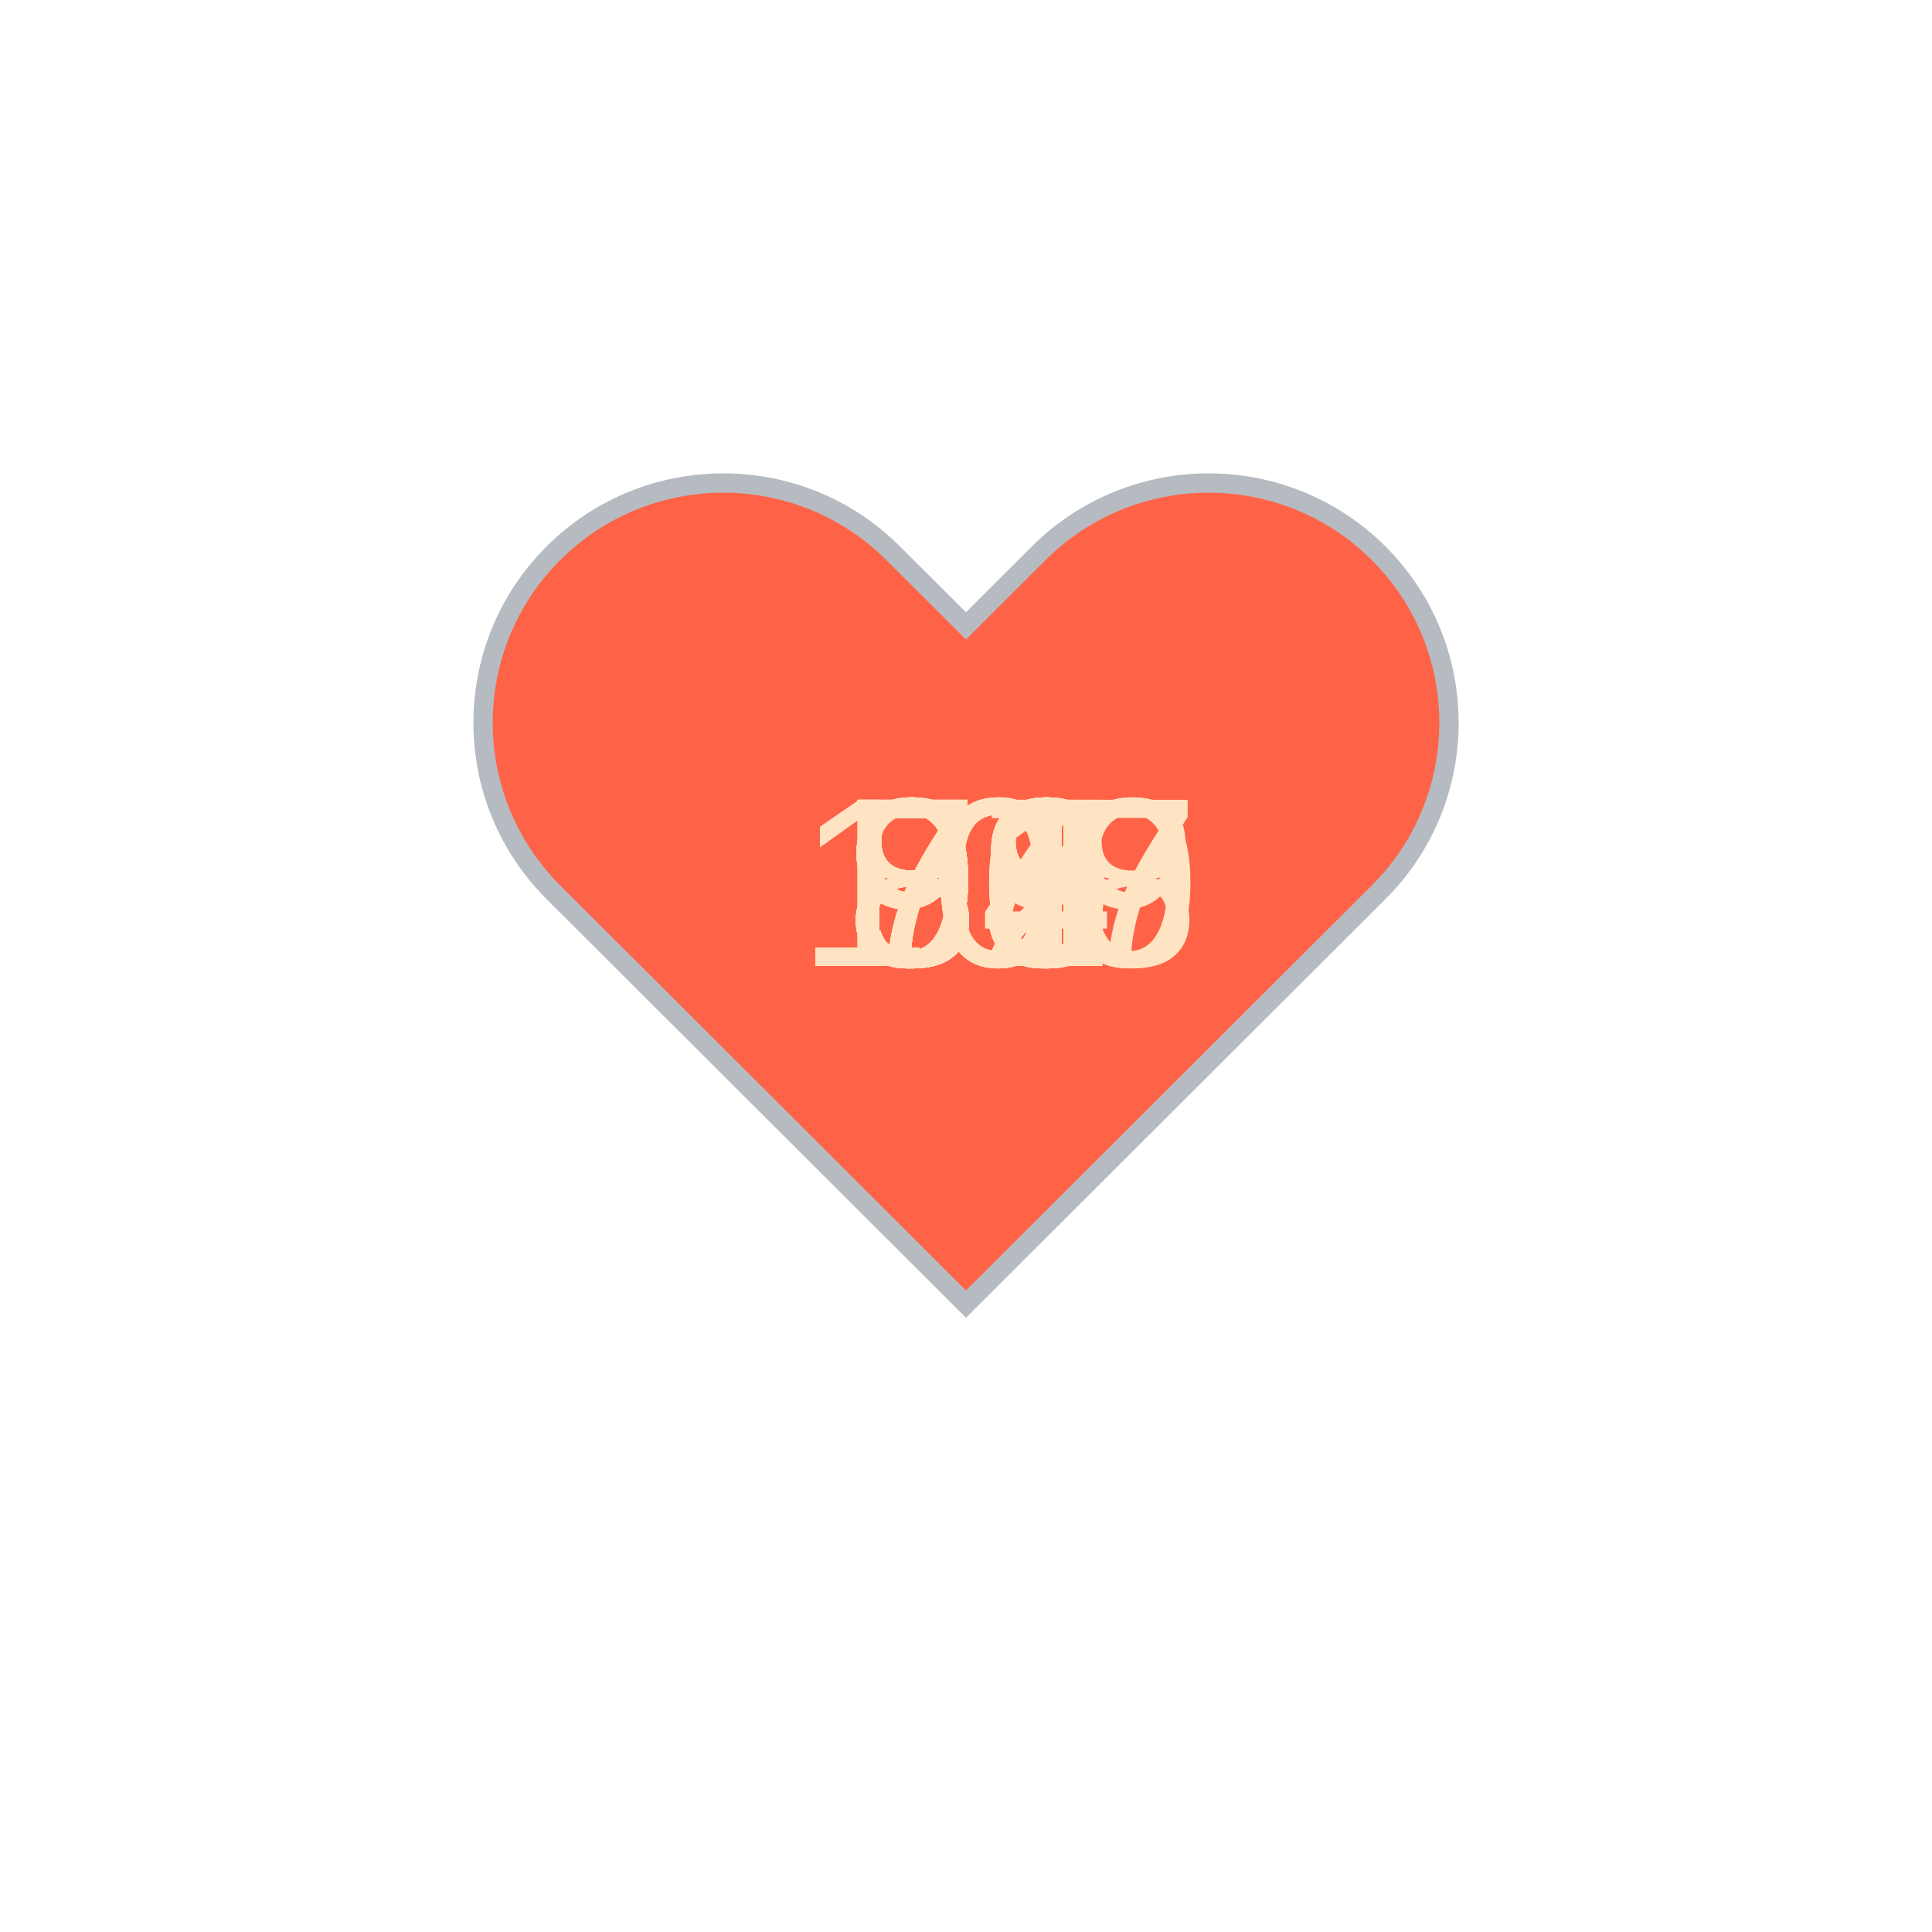
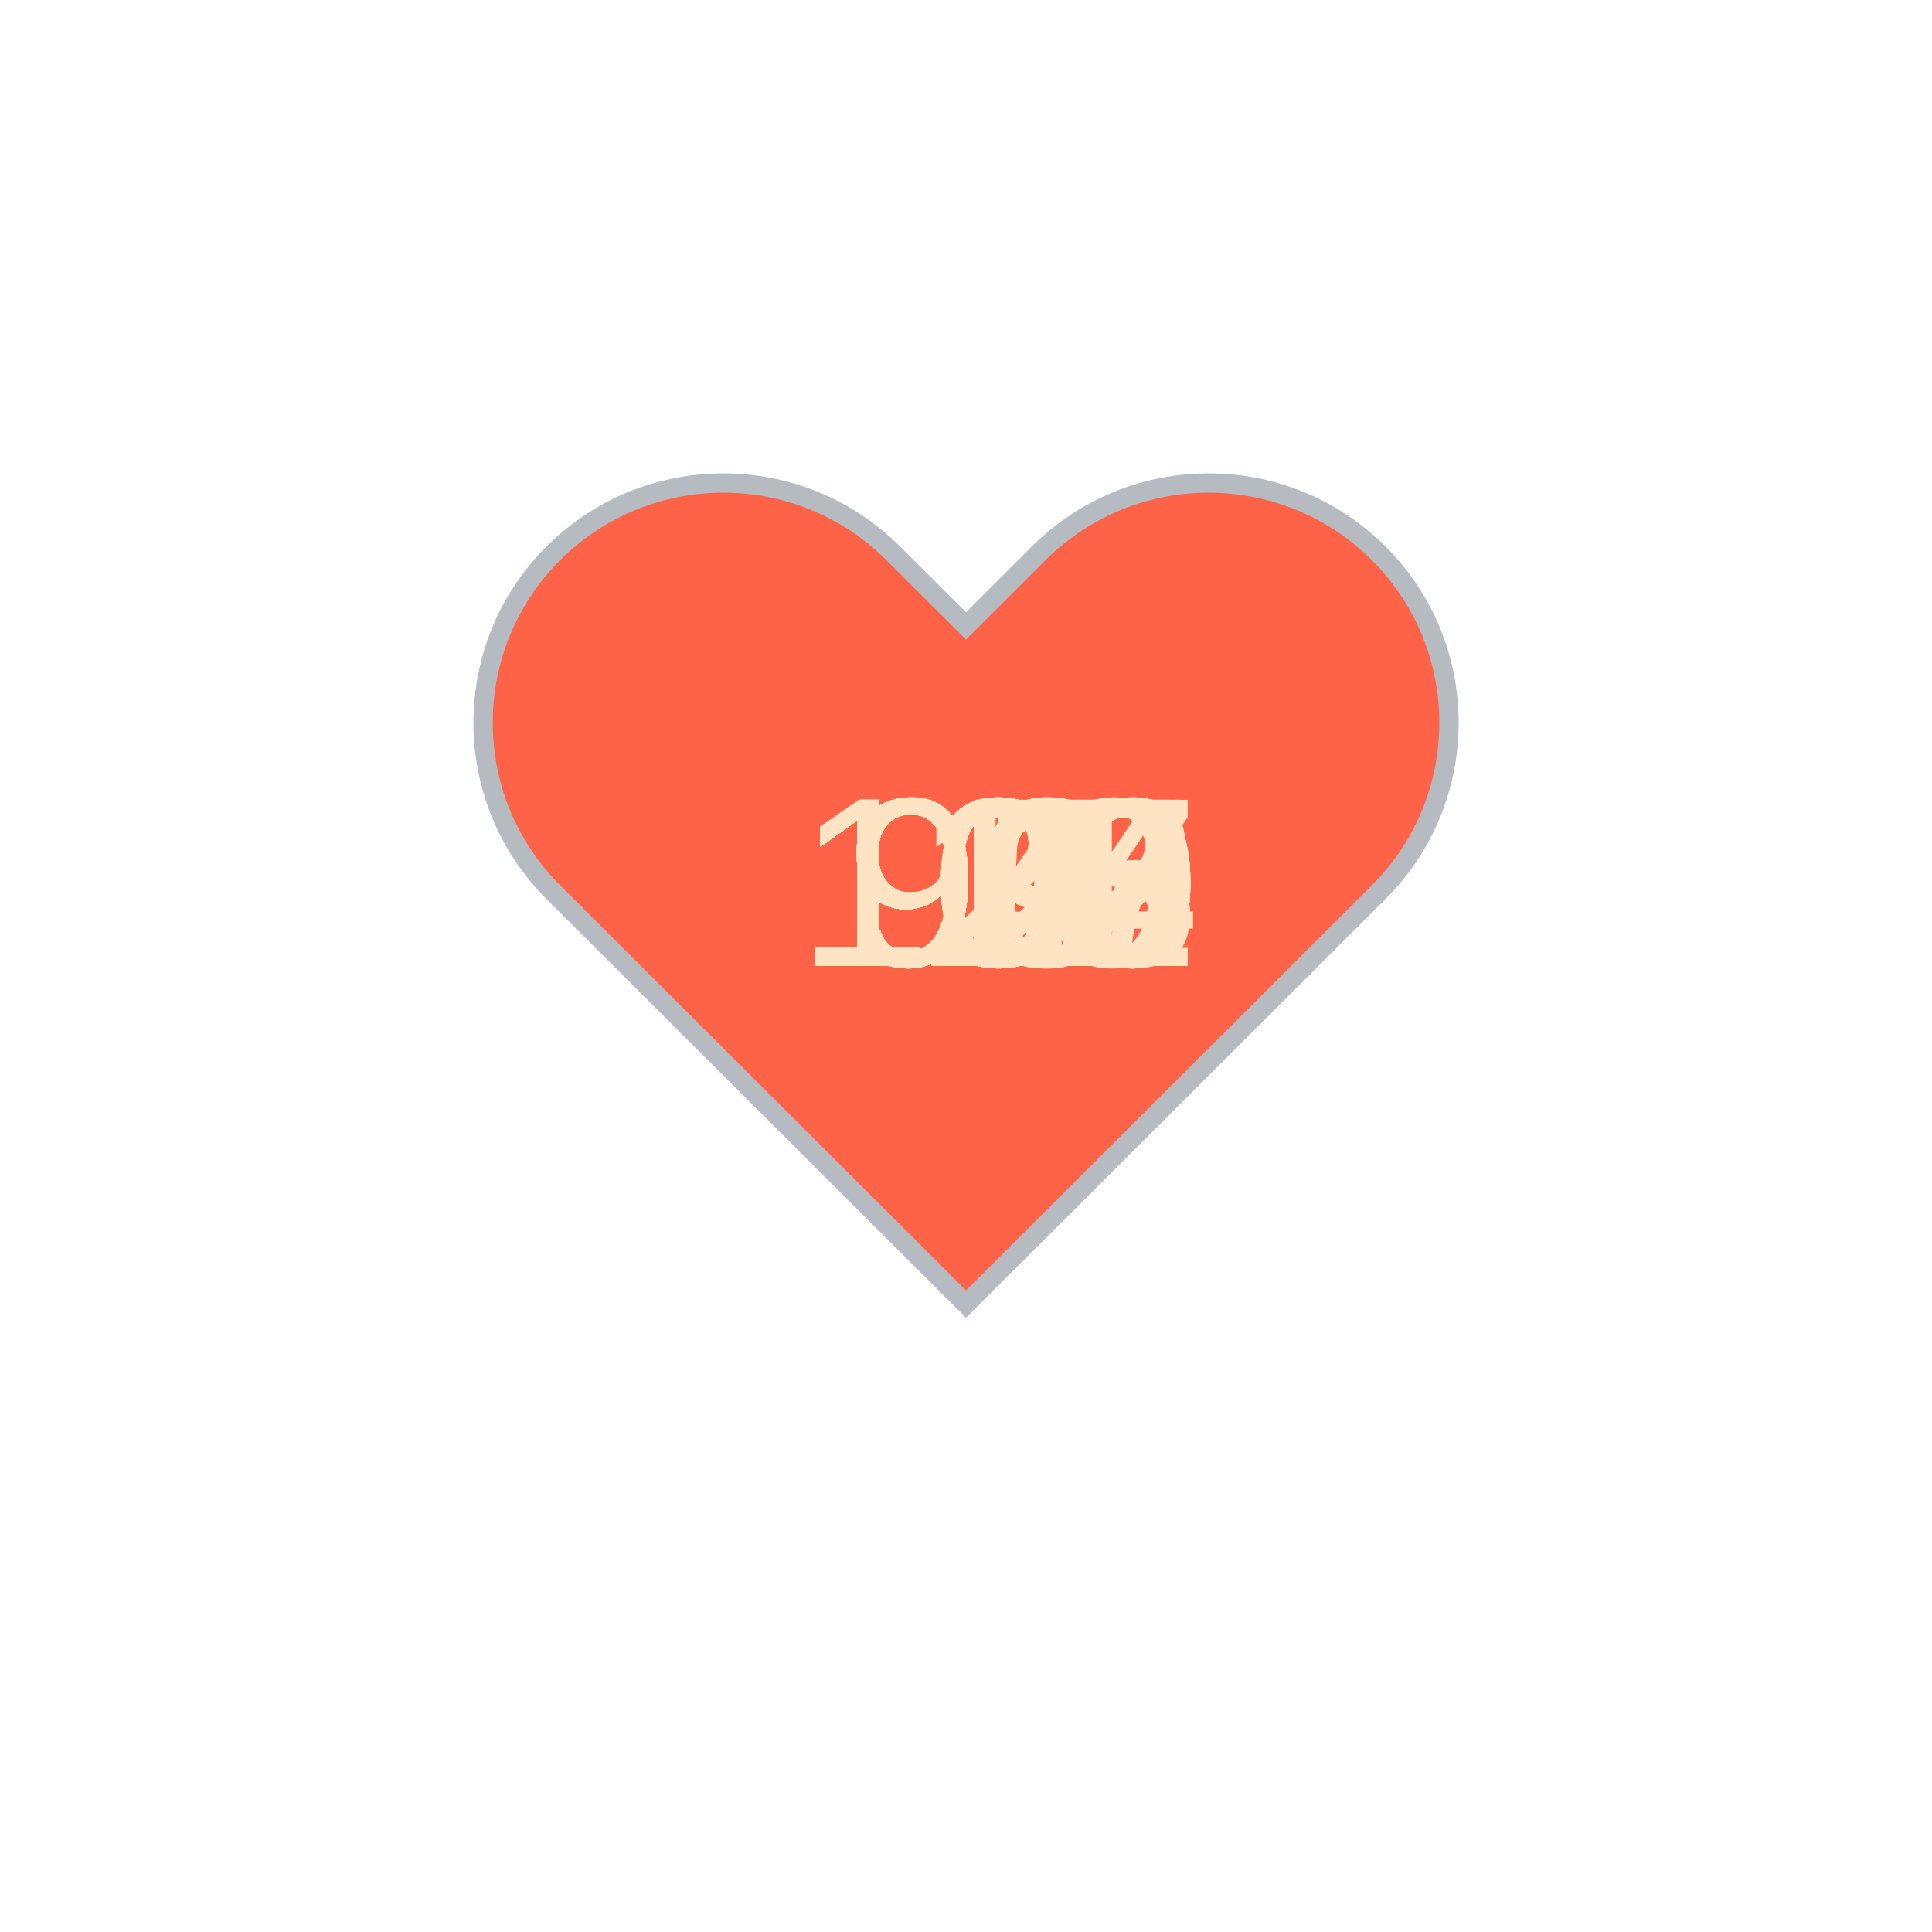
<svg xmlns="http://www.w3.org/2000/svg" baseProfile="full" height="150" version="1.1" viewBox="0,0,200,200" width="150">
  <defs />
  <g transform="translate(100 100)">
    <path d="M92.71,7.27L92.71,7.27c-9.71-9.69-25.46-9.69-35.18,0L50,14.79l-7.54-7.52C32.75-2.42,17-2.42,7.29,7.27v0 c-9.71,9.69-9.71,25.41,0,35.1L50,85l42.71-42.63C102.43,32.68,102.43,16.96,92.71,7.27z" fill="tomato" stroke="#B6BBC1" stroke-width="2" transform="translate(-50 -50)" />
    <animateTransform additive="sum" attributeName="transform" dur="1.2s" repeatCount="indefinite" type="scale" values="1; 1.5; 1.25; 1.5; 1.5; 1;" />
-     <text fill="bisque" style="font-size:25px; font-family:Arial" transform="translate(-12.5 0)">84<animate attributeName="visibility" dur="36.0s" keyTimes="0;0.03;0.07;0.1;0.13;0.17;0.2;0.23;0.27;0.3;0.33;0.37;0.4;0.43;0.47;0.5;0.53;0.57;0.6;0.63;0.67;0.7;0.73;0.77;0.8;0.83;0.87;0.9;0.93;0.97;1.0" repeatCount="indefinite" values="visible;hidden;hidden;hidden;hidden;hidden;hidden;hidden;hidden;hidden;hidden;hidden;hidden;hidden;hidden;hidden;hidden;hidden;hidden;hidden;hidden;hidden;hidden;hidden;hidden;hidden;hidden;hidden;hidden;hidden;hidden" />
+     <text fill="bisque" style="font-size:25px; font-family:Arial" transform="translate(-12.5 0)">99<animate attributeName="visibility" dur="36.0s" keyTimes="0;0.03;0.07;0.1;0.13;0.17;0.2;0.23;0.27;0.3;0.33;0.37;0.4;0.43;0.47;0.5;0.53;0.57;0.6;0.63;0.67;0.7;0.73;0.77;0.8;0.83;0.87;0.9;0.93;0.97;1.0" repeatCount="indefinite" values="visible;hidden;hidden;hidden;hidden;hidden;hidden;hidden;hidden;hidden;hidden;hidden;hidden;hidden;hidden;hidden;hidden;hidden;hidden;hidden;hidden;hidden;hidden;hidden;hidden;hidden;hidden;hidden;hidden;hidden;hidden" />
    </text>
-     <text fill="bisque" style="font-size:25px; font-family:Arial" transform="translate(-12.5 0)">81<animate attributeName="visibility" dur="36.0s" keyTimes="0;0.03;0.07;0.1;0.13;0.17;0.2;0.23;0.27;0.3;0.33;0.37;0.4;0.43;0.47;0.5;0.53;0.57;0.6;0.63;0.67;0.7;0.73;0.77;0.8;0.83;0.87;0.9;0.93;0.97;1.0" repeatCount="indefinite" values="hidden;visible;hidden;hidden;hidden;hidden;hidden;hidden;hidden;hidden;hidden;hidden;hidden;hidden;hidden;hidden;hidden;hidden;hidden;hidden;hidden;hidden;hidden;hidden;hidden;hidden;hidden;hidden;hidden;hidden;hidden" />
+     <text fill="bisque" style="font-size:25px; font-family:Arial" transform="translate(-17.5 0)">100<animate attributeName="visibility" dur="36.0s" keyTimes="0;0.03;0.07;0.1;0.13;0.17;0.2;0.23;0.27;0.3;0.33;0.37;0.4;0.43;0.47;0.5;0.53;0.57;0.6;0.63;0.67;0.7;0.73;0.77;0.8;0.83;0.87;0.9;0.93;0.97;1.0" repeatCount="indefinite" values="hidden;visible;hidden;hidden;hidden;hidden;hidden;hidden;hidden;hidden;hidden;hidden;hidden;hidden;hidden;hidden;hidden;hidden;hidden;hidden;hidden;hidden;hidden;hidden;hidden;hidden;hidden;hidden;hidden;hidden;hidden" />
    </text>
-     <text fill="bisque" style="font-size:25px; font-family:Arial" transform="translate(-12.5 0)">80<animate attributeName="visibility" dur="36.0s" keyTimes="0;0.03;0.07;0.1;0.13;0.17;0.2;0.23;0.27;0.3;0.33;0.37;0.4;0.43;0.47;0.5;0.53;0.57;0.6;0.63;0.67;0.7;0.73;0.77;0.8;0.83;0.87;0.9;0.93;0.97;1.0" repeatCount="indefinite" values="hidden;hidden;visible;hidden;hidden;hidden;hidden;hidden;hidden;hidden;hidden;hidden;hidden;hidden;hidden;hidden;hidden;hidden;hidden;hidden;hidden;hidden;hidden;hidden;hidden;hidden;hidden;hidden;hidden;hidden;hidden" />
+     <text fill="bisque" style="font-size:25px; font-family:Arial" transform="translate(-17.5 0)">100<animate attributeName="visibility" dur="36.0s" keyTimes="0;0.03;0.07;0.1;0.13;0.17;0.2;0.23;0.27;0.3;0.33;0.37;0.4;0.43;0.47;0.5;0.53;0.57;0.6;0.63;0.67;0.7;0.73;0.77;0.8;0.83;0.87;0.9;0.93;0.97;1.0" repeatCount="indefinite" values="hidden;hidden;visible;hidden;hidden;hidden;hidden;hidden;hidden;hidden;hidden;hidden;hidden;hidden;hidden;hidden;hidden;hidden;hidden;hidden;hidden;hidden;hidden;hidden;hidden;hidden;hidden;hidden;hidden;hidden;hidden" />
    </text>
-     <text fill="bisque" style="font-size:25px; font-family:Arial" transform="translate(-12.5 0)">80<animate attributeName="visibility" dur="36.0s" keyTimes="0;0.03;0.07;0.1;0.13;0.17;0.2;0.23;0.27;0.3;0.33;0.37;0.4;0.43;0.47;0.5;0.53;0.57;0.6;0.63;0.67;0.7;0.73;0.77;0.8;0.83;0.87;0.9;0.93;0.97;1.0" repeatCount="indefinite" values="hidden;hidden;hidden;visible;hidden;hidden;hidden;hidden;hidden;hidden;hidden;hidden;hidden;hidden;hidden;hidden;hidden;hidden;hidden;hidden;hidden;hidden;hidden;hidden;hidden;hidden;hidden;hidden;hidden;hidden;hidden" />
+     <text fill="bisque" style="font-size:25px; font-family:Arial" transform="translate(-12.5 0)">97<animate attributeName="visibility" dur="36.0s" keyTimes="0;0.03;0.07;0.1;0.13;0.17;0.2;0.23;0.27;0.3;0.33;0.37;0.4;0.43;0.47;0.5;0.53;0.57;0.6;0.63;0.67;0.7;0.73;0.77;0.8;0.83;0.87;0.9;0.93;0.97;1.0" repeatCount="indefinite" values="hidden;hidden;hidden;visible;hidden;hidden;hidden;hidden;hidden;hidden;hidden;hidden;hidden;hidden;hidden;hidden;hidden;hidden;hidden;hidden;hidden;hidden;hidden;hidden;hidden;hidden;hidden;hidden;hidden;hidden;hidden" />
    </text>
-     <text fill="bisque" style="font-size:25px; font-family:Arial" transform="translate(-12.5 0)">79<animate attributeName="visibility" dur="36.0s" keyTimes="0;0.03;0.07;0.1;0.13;0.17;0.2;0.23;0.27;0.3;0.33;0.37;0.4;0.43;0.47;0.5;0.53;0.57;0.6;0.63;0.67;0.7;0.73;0.77;0.8;0.83;0.87;0.9;0.93;0.97;1.0" repeatCount="indefinite" values="hidden;hidden;hidden;hidden;visible;hidden;hidden;hidden;hidden;hidden;hidden;hidden;hidden;hidden;hidden;hidden;hidden;hidden;hidden;hidden;hidden;hidden;hidden;hidden;hidden;hidden;hidden;hidden;hidden;hidden;hidden" />
+     <text fill="bisque" style="font-size:25px; font-family:Arial" transform="translate(-17.5 0)">100<animate attributeName="visibility" dur="36.0s" keyTimes="0;0.03;0.07;0.1;0.13;0.17;0.2;0.23;0.27;0.3;0.33;0.37;0.4;0.43;0.47;0.5;0.53;0.57;0.6;0.63;0.67;0.7;0.73;0.77;0.8;0.83;0.87;0.9;0.93;0.97;1.0" repeatCount="indefinite" values="hidden;hidden;hidden;hidden;visible;hidden;hidden;hidden;hidden;hidden;hidden;hidden;hidden;hidden;hidden;hidden;hidden;hidden;hidden;hidden;hidden;hidden;hidden;hidden;hidden;hidden;hidden;hidden;hidden;hidden;hidden" />
    </text>
-     <text fill="bisque" style="font-size:25px; font-family:Arial" transform="translate(-12.5 0)">79<animate attributeName="visibility" dur="36.0s" keyTimes="0;0.03;0.07;0.1;0.13;0.17;0.2;0.23;0.27;0.3;0.33;0.37;0.4;0.43;0.47;0.5;0.53;0.57;0.6;0.63;0.67;0.7;0.73;0.77;0.8;0.83;0.87;0.9;0.93;0.97;1.0" repeatCount="indefinite" values="hidden;hidden;hidden;hidden;hidden;visible;hidden;hidden;hidden;hidden;hidden;hidden;hidden;hidden;hidden;hidden;hidden;hidden;hidden;hidden;hidden;hidden;hidden;hidden;hidden;hidden;hidden;hidden;hidden;hidden;hidden" />
+     <text fill="bisque" style="font-size:25px; font-family:Arial" transform="translate(-17.5 0)">102<animate attributeName="visibility" dur="36.0s" keyTimes="0;0.03;0.07;0.1;0.13;0.17;0.2;0.23;0.27;0.3;0.33;0.37;0.4;0.43;0.47;0.5;0.53;0.57;0.6;0.63;0.67;0.7;0.73;0.77;0.8;0.83;0.87;0.9;0.93;0.97;1.0" repeatCount="indefinite" values="hidden;hidden;hidden;hidden;hidden;visible;hidden;hidden;hidden;hidden;hidden;hidden;hidden;hidden;hidden;hidden;hidden;hidden;hidden;hidden;hidden;hidden;hidden;hidden;hidden;hidden;hidden;hidden;hidden;hidden;hidden" />
    </text>
-     <text fill="bisque" style="font-size:25px; font-family:Arial" transform="translate(-12.5 0)">73<animate attributeName="visibility" dur="36.0s" keyTimes="0;0.03;0.07;0.1;0.13;0.17;0.2;0.23;0.27;0.3;0.33;0.37;0.4;0.43;0.47;0.5;0.53;0.57;0.6;0.63;0.67;0.7;0.73;0.77;0.8;0.83;0.87;0.9;0.93;0.97;1.0" repeatCount="indefinite" values="hidden;hidden;hidden;hidden;hidden;hidden;visible;hidden;hidden;hidden;hidden;hidden;hidden;hidden;hidden;hidden;hidden;hidden;hidden;hidden;hidden;hidden;hidden;hidden;hidden;hidden;hidden;hidden;hidden;hidden;hidden" />
+     <text fill="bisque" style="font-size:25px; font-family:Arial" transform="translate(-12.5 0)">96<animate attributeName="visibility" dur="36.0s" keyTimes="0;0.03;0.07;0.1;0.13;0.17;0.2;0.23;0.27;0.3;0.33;0.37;0.4;0.43;0.47;0.5;0.53;0.57;0.6;0.63;0.67;0.7;0.73;0.77;0.8;0.83;0.87;0.9;0.93;0.97;1.0" repeatCount="indefinite" values="hidden;hidden;hidden;hidden;hidden;hidden;visible;hidden;hidden;hidden;hidden;hidden;hidden;hidden;hidden;hidden;hidden;hidden;hidden;hidden;hidden;hidden;hidden;hidden;hidden;hidden;hidden;hidden;hidden;hidden;hidden" />
    </text>
-     <text fill="bisque" style="font-size:25px; font-family:Arial" transform="translate(-12.5 0)">72<animate attributeName="visibility" dur="36.0s" keyTimes="0;0.03;0.07;0.1;0.13;0.17;0.2;0.23;0.27;0.3;0.33;0.37;0.4;0.43;0.47;0.5;0.53;0.57;0.6;0.63;0.67;0.7;0.73;0.77;0.8;0.83;0.87;0.9;0.93;0.97;1.0" repeatCount="indefinite" values="hidden;hidden;hidden;hidden;hidden;hidden;hidden;visible;hidden;hidden;hidden;hidden;hidden;hidden;hidden;hidden;hidden;hidden;hidden;hidden;hidden;hidden;hidden;hidden;hidden;hidden;hidden;hidden;hidden;hidden;hidden" />
+     <text fill="bisque" style="font-size:25px; font-family:Arial" transform="translate(-12.5 0)">94<animate attributeName="visibility" dur="36.0s" keyTimes="0;0.03;0.07;0.1;0.13;0.17;0.2;0.23;0.27;0.3;0.33;0.37;0.4;0.43;0.47;0.5;0.53;0.57;0.6;0.63;0.67;0.7;0.73;0.77;0.8;0.83;0.87;0.9;0.93;0.97;1.0" repeatCount="indefinite" values="hidden;hidden;hidden;hidden;hidden;hidden;hidden;visible;hidden;hidden;hidden;hidden;hidden;hidden;hidden;hidden;hidden;hidden;hidden;hidden;hidden;hidden;hidden;hidden;hidden;hidden;hidden;hidden;hidden;hidden;hidden" />
    </text>
-     <text fill="bisque" style="font-size:25px; font-family:Arial" transform="translate(-12.5 0)">79<animate attributeName="visibility" dur="36.0s" keyTimes="0;0.03;0.07;0.1;0.13;0.17;0.2;0.23;0.27;0.3;0.33;0.37;0.4;0.43;0.47;0.5;0.53;0.57;0.6;0.63;0.67;0.7;0.73;0.77;0.8;0.83;0.87;0.9;0.93;0.97;1.0" repeatCount="indefinite" values="hidden;hidden;hidden;hidden;hidden;hidden;hidden;hidden;visible;hidden;hidden;hidden;hidden;hidden;hidden;hidden;hidden;hidden;hidden;hidden;hidden;hidden;hidden;hidden;hidden;hidden;hidden;hidden;hidden;hidden;hidden" />
+     <text fill="bisque" style="font-size:25px; font-family:Arial" transform="translate(-12.5 0)">90<animate attributeName="visibility" dur="36.0s" keyTimes="0;0.03;0.07;0.1;0.13;0.17;0.2;0.23;0.27;0.3;0.33;0.37;0.4;0.43;0.47;0.5;0.53;0.57;0.6;0.63;0.67;0.7;0.73;0.77;0.8;0.83;0.87;0.9;0.93;0.97;1.0" repeatCount="indefinite" values="hidden;hidden;hidden;hidden;hidden;hidden;hidden;hidden;visible;hidden;hidden;hidden;hidden;hidden;hidden;hidden;hidden;hidden;hidden;hidden;hidden;hidden;hidden;hidden;hidden;hidden;hidden;hidden;hidden;hidden;hidden" />
    </text>
-     <text fill="bisque" style="font-size:25px; font-family:Arial" transform="translate(-12.5 0)">73<animate attributeName="visibility" dur="36.0s" keyTimes="0;0.03;0.07;0.1;0.13;0.17;0.2;0.23;0.27;0.3;0.33;0.37;0.4;0.43;0.47;0.5;0.53;0.57;0.6;0.63;0.67;0.7;0.73;0.77;0.8;0.83;0.87;0.9;0.93;0.97;1.0" repeatCount="indefinite" values="hidden;hidden;hidden;hidden;hidden;hidden;hidden;hidden;hidden;visible;hidden;hidden;hidden;hidden;hidden;hidden;hidden;hidden;hidden;hidden;hidden;hidden;hidden;hidden;hidden;hidden;hidden;hidden;hidden;hidden;hidden" />
+     <text fill="bisque" style="font-size:25px; font-family:Arial" transform="translate(-12.5 0)">92<animate attributeName="visibility" dur="36.0s" keyTimes="0;0.03;0.07;0.1;0.13;0.17;0.2;0.23;0.27;0.3;0.33;0.37;0.4;0.43;0.47;0.5;0.53;0.57;0.6;0.63;0.67;0.7;0.73;0.77;0.8;0.83;0.87;0.9;0.93;0.97;1.0" repeatCount="indefinite" values="hidden;hidden;hidden;hidden;hidden;hidden;hidden;hidden;hidden;visible;hidden;hidden;hidden;hidden;hidden;hidden;hidden;hidden;hidden;hidden;hidden;hidden;hidden;hidden;hidden;hidden;hidden;hidden;hidden;hidden;hidden" />
    </text>
-     <text fill="bisque" style="font-size:25px; font-family:Arial" transform="translate(-12.5 0)">74<animate attributeName="visibility" dur="36.0s" keyTimes="0;0.03;0.07;0.1;0.13;0.17;0.2;0.23;0.27;0.3;0.33;0.37;0.4;0.43;0.47;0.5;0.53;0.57;0.6;0.63;0.67;0.7;0.73;0.77;0.8;0.83;0.87;0.9;0.93;0.97;1.0" repeatCount="indefinite" values="hidden;hidden;hidden;hidden;hidden;hidden;hidden;hidden;hidden;hidden;visible;hidden;hidden;hidden;hidden;hidden;hidden;hidden;hidden;hidden;hidden;hidden;hidden;hidden;hidden;hidden;hidden;hidden;hidden;hidden;hidden" />
+     <text fill="bisque" style="font-size:25px; font-family:Arial" transform="translate(-12.5 0)">90<animate attributeName="visibility" dur="36.0s" keyTimes="0;0.03;0.07;0.1;0.13;0.17;0.2;0.23;0.27;0.3;0.33;0.37;0.4;0.43;0.47;0.5;0.53;0.57;0.6;0.63;0.67;0.7;0.73;0.77;0.8;0.83;0.87;0.9;0.93;0.97;1.0" repeatCount="indefinite" values="hidden;hidden;hidden;hidden;hidden;hidden;hidden;hidden;hidden;hidden;visible;hidden;hidden;hidden;hidden;hidden;hidden;hidden;hidden;hidden;hidden;hidden;hidden;hidden;hidden;hidden;hidden;hidden;hidden;hidden;hidden" />
    </text>
-     <text fill="bisque" style="font-size:25px; font-family:Arial" transform="translate(-17.5 0)">107<animate attributeName="visibility" dur="36.0s" keyTimes="0;0.03;0.07;0.1;0.13;0.17;0.2;0.23;0.27;0.3;0.33;0.37;0.4;0.43;0.47;0.5;0.53;0.57;0.6;0.63;0.67;0.7;0.73;0.77;0.8;0.83;0.87;0.9;0.93;0.97;1.0" repeatCount="indefinite" values="hidden;hidden;hidden;hidden;hidden;hidden;hidden;hidden;hidden;hidden;hidden;visible;hidden;hidden;hidden;hidden;hidden;hidden;hidden;hidden;hidden;hidden;hidden;hidden;hidden;hidden;hidden;hidden;hidden;hidden;hidden" />
+     <text fill="bisque" style="font-size:25px; font-family:Arial" transform="translate(-12.5 0)">92<animate attributeName="visibility" dur="36.0s" keyTimes="0;0.03;0.07;0.1;0.13;0.17;0.2;0.23;0.27;0.3;0.33;0.37;0.4;0.43;0.47;0.5;0.53;0.57;0.6;0.63;0.67;0.7;0.73;0.77;0.8;0.83;0.87;0.9;0.93;0.97;1.0" repeatCount="indefinite" values="hidden;hidden;hidden;hidden;hidden;hidden;hidden;hidden;hidden;hidden;hidden;visible;hidden;hidden;hidden;hidden;hidden;hidden;hidden;hidden;hidden;hidden;hidden;hidden;hidden;hidden;hidden;hidden;hidden;hidden;hidden" />
    </text>
-     <text fill="bisque" style="font-size:25px; font-family:Arial" transform="translate(-12.5 0)">91<animate attributeName="visibility" dur="36.0s" keyTimes="0;0.03;0.07;0.1;0.13;0.17;0.2;0.23;0.27;0.3;0.33;0.37;0.4;0.43;0.47;0.5;0.53;0.57;0.6;0.63;0.67;0.7;0.73;0.77;0.8;0.83;0.87;0.9;0.93;0.97;1.0" repeatCount="indefinite" values="hidden;hidden;hidden;hidden;hidden;hidden;hidden;hidden;hidden;hidden;hidden;hidden;visible;hidden;hidden;hidden;hidden;hidden;hidden;hidden;hidden;hidden;hidden;hidden;hidden;hidden;hidden;hidden;hidden;hidden;hidden" />
+     <text fill="bisque" style="font-size:25px; font-family:Arial" transform="translate(-12.5 0)">96<animate attributeName="visibility" dur="36.0s" keyTimes="0;0.03;0.07;0.1;0.13;0.17;0.2;0.23;0.27;0.3;0.33;0.37;0.4;0.43;0.47;0.5;0.53;0.57;0.6;0.63;0.67;0.7;0.73;0.77;0.8;0.83;0.87;0.9;0.93;0.97;1.0" repeatCount="indefinite" values="hidden;hidden;hidden;hidden;hidden;hidden;hidden;hidden;hidden;hidden;hidden;hidden;visible;hidden;hidden;hidden;hidden;hidden;hidden;hidden;hidden;hidden;hidden;hidden;hidden;hidden;hidden;hidden;hidden;hidden;hidden" />
    </text>
-     <text fill="bisque" style="font-size:25px; font-family:Arial" transform="translate(-17.5 0)">109<animate attributeName="visibility" dur="36.0s" keyTimes="0;0.03;0.07;0.1;0.13;0.17;0.2;0.23;0.27;0.3;0.33;0.37;0.4;0.43;0.47;0.5;0.53;0.57;0.6;0.63;0.67;0.7;0.73;0.77;0.8;0.83;0.87;0.9;0.93;0.97;1.0" repeatCount="indefinite" values="hidden;hidden;hidden;hidden;hidden;hidden;hidden;hidden;hidden;hidden;hidden;hidden;hidden;visible;hidden;hidden;hidden;hidden;hidden;hidden;hidden;hidden;hidden;hidden;hidden;hidden;hidden;hidden;hidden;hidden;hidden" />
+     <text fill="bisque" style="font-size:25px; font-family:Arial" transform="translate(-12.5 0)">99<animate attributeName="visibility" dur="36.0s" keyTimes="0;0.03;0.07;0.1;0.13;0.17;0.2;0.23;0.27;0.3;0.33;0.37;0.4;0.43;0.47;0.5;0.53;0.57;0.6;0.63;0.67;0.7;0.73;0.77;0.8;0.83;0.87;0.9;0.93;0.97;1.0" repeatCount="indefinite" values="hidden;hidden;hidden;hidden;hidden;hidden;hidden;hidden;hidden;hidden;hidden;hidden;hidden;visible;hidden;hidden;hidden;hidden;hidden;hidden;hidden;hidden;hidden;hidden;hidden;hidden;hidden;hidden;hidden;hidden;hidden" />
    </text>
-     <text fill="bisque" style="font-size:25px; font-family:Arial" transform="translate(-12.5 0)">87<animate attributeName="visibility" dur="36.0s" keyTimes="0;0.03;0.07;0.1;0.13;0.17;0.2;0.23;0.27;0.3;0.33;0.37;0.4;0.43;0.47;0.5;0.53;0.57;0.6;0.63;0.67;0.7;0.73;0.77;0.8;0.83;0.87;0.9;0.93;0.97;1.0" repeatCount="indefinite" values="hidden;hidden;hidden;hidden;hidden;hidden;hidden;hidden;hidden;hidden;hidden;hidden;hidden;hidden;visible;hidden;hidden;hidden;hidden;hidden;hidden;hidden;hidden;hidden;hidden;hidden;hidden;hidden;hidden;hidden;hidden" />
+     <text fill="bisque" style="font-size:25px; font-family:Arial" transform="translate(-12.5 0)">97<animate attributeName="visibility" dur="36.0s" keyTimes="0;0.03;0.07;0.1;0.13;0.17;0.2;0.23;0.27;0.3;0.33;0.37;0.4;0.43;0.47;0.5;0.53;0.57;0.6;0.63;0.67;0.7;0.73;0.77;0.8;0.83;0.87;0.9;0.93;0.97;1.0" repeatCount="indefinite" values="hidden;hidden;hidden;hidden;hidden;hidden;hidden;hidden;hidden;hidden;hidden;hidden;hidden;hidden;visible;hidden;hidden;hidden;hidden;hidden;hidden;hidden;hidden;hidden;hidden;hidden;hidden;hidden;hidden;hidden;hidden" />
    </text>
-     <text fill="bisque" style="font-size:25px; font-family:Arial" transform="translate(-12.5 0)">88<animate attributeName="visibility" dur="36.0s" keyTimes="0;0.03;0.07;0.1;0.13;0.17;0.2;0.23;0.27;0.3;0.33;0.37;0.4;0.43;0.47;0.5;0.53;0.57;0.6;0.63;0.67;0.7;0.73;0.77;0.8;0.83;0.87;0.9;0.93;0.97;1.0" repeatCount="indefinite" values="hidden;hidden;hidden;hidden;hidden;hidden;hidden;hidden;hidden;hidden;hidden;hidden;hidden;hidden;hidden;visible;hidden;hidden;hidden;hidden;hidden;hidden;hidden;hidden;hidden;hidden;hidden;hidden;hidden;hidden;hidden" />
+     <text fill="bisque" style="font-size:25px; font-family:Arial" transform="translate(-17.5 0)">135<animate attributeName="visibility" dur="36.0s" keyTimes="0;0.03;0.07;0.1;0.13;0.17;0.2;0.23;0.27;0.3;0.33;0.37;0.4;0.43;0.47;0.5;0.53;0.57;0.6;0.63;0.67;0.7;0.73;0.77;0.8;0.83;0.87;0.9;0.93;0.97;1.0" repeatCount="indefinite" values="hidden;hidden;hidden;hidden;hidden;hidden;hidden;hidden;hidden;hidden;hidden;hidden;hidden;hidden;hidden;visible;hidden;hidden;hidden;hidden;hidden;hidden;hidden;hidden;hidden;hidden;hidden;hidden;hidden;hidden;hidden" />
    </text>
-     <text fill="bisque" style="font-size:25px; font-family:Arial" transform="translate(-12.5 0)">88<animate attributeName="visibility" dur="36.0s" keyTimes="0;0.03;0.07;0.1;0.13;0.17;0.2;0.23;0.27;0.3;0.33;0.37;0.4;0.43;0.47;0.5;0.53;0.57;0.6;0.63;0.67;0.7;0.73;0.77;0.8;0.83;0.87;0.9;0.93;0.97;1.0" repeatCount="indefinite" values="hidden;hidden;hidden;hidden;hidden;hidden;hidden;hidden;hidden;hidden;hidden;hidden;hidden;hidden;hidden;hidden;visible;hidden;hidden;hidden;hidden;hidden;hidden;hidden;hidden;hidden;hidden;hidden;hidden;hidden;hidden" />
+     <text fill="bisque" style="font-size:25px; font-family:Arial" transform="translate(-17.5 0)">135<animate attributeName="visibility" dur="36.0s" keyTimes="0;0.03;0.07;0.1;0.13;0.17;0.2;0.23;0.27;0.3;0.33;0.37;0.4;0.43;0.47;0.5;0.53;0.57;0.6;0.63;0.67;0.7;0.73;0.77;0.8;0.83;0.87;0.9;0.93;0.97;1.0" repeatCount="indefinite" values="hidden;hidden;hidden;hidden;hidden;hidden;hidden;hidden;hidden;hidden;hidden;hidden;hidden;hidden;hidden;hidden;visible;hidden;hidden;hidden;hidden;hidden;hidden;hidden;hidden;hidden;hidden;hidden;hidden;hidden;hidden" />
    </text>
-     <text fill="bisque" style="font-size:25px; font-family:Arial" transform="translate(-12.5 0)">91<animate attributeName="visibility" dur="36.0s" keyTimes="0;0.03;0.07;0.1;0.13;0.17;0.2;0.23;0.27;0.3;0.33;0.37;0.4;0.43;0.47;0.5;0.53;0.57;0.6;0.63;0.67;0.7;0.73;0.77;0.8;0.83;0.87;0.9;0.93;0.97;1.0" repeatCount="indefinite" values="hidden;hidden;hidden;hidden;hidden;hidden;hidden;hidden;hidden;hidden;hidden;hidden;hidden;hidden;hidden;hidden;hidden;visible;hidden;hidden;hidden;hidden;hidden;hidden;hidden;hidden;hidden;hidden;hidden;hidden;hidden" />
+     <text fill="bisque" style="font-size:25px; font-family:Arial" transform="translate(-17.5 0)">130<animate attributeName="visibility" dur="36.0s" keyTimes="0;0.03;0.07;0.1;0.13;0.17;0.2;0.23;0.27;0.3;0.33;0.37;0.4;0.43;0.47;0.5;0.53;0.57;0.6;0.63;0.67;0.7;0.73;0.77;0.8;0.83;0.87;0.9;0.93;0.97;1.0" repeatCount="indefinite" values="hidden;hidden;hidden;hidden;hidden;hidden;hidden;hidden;hidden;hidden;hidden;hidden;hidden;hidden;hidden;hidden;hidden;visible;hidden;hidden;hidden;hidden;hidden;hidden;hidden;hidden;hidden;hidden;hidden;hidden;hidden" />
    </text>
-     <text fill="bisque" style="font-size:25px; font-family:Arial" transform="translate(-12.5 0)">91<animate attributeName="visibility" dur="36.0s" keyTimes="0;0.03;0.07;0.1;0.13;0.17;0.2;0.23;0.27;0.3;0.33;0.37;0.4;0.43;0.47;0.5;0.53;0.57;0.6;0.63;0.67;0.7;0.73;0.77;0.8;0.83;0.87;0.9;0.93;0.97;1.0" repeatCount="indefinite" values="hidden;hidden;hidden;hidden;hidden;hidden;hidden;hidden;hidden;hidden;hidden;hidden;hidden;hidden;hidden;hidden;hidden;hidden;visible;hidden;hidden;hidden;hidden;hidden;hidden;hidden;hidden;hidden;hidden;hidden;hidden" />
+     <text fill="bisque" style="font-size:25px; font-family:Arial" transform="translate(-17.5 0)">130<animate attributeName="visibility" dur="36.0s" keyTimes="0;0.03;0.07;0.1;0.13;0.17;0.2;0.23;0.27;0.3;0.33;0.37;0.4;0.43;0.47;0.5;0.53;0.57;0.6;0.63;0.67;0.7;0.73;0.77;0.8;0.83;0.87;0.9;0.93;0.97;1.0" repeatCount="indefinite" values="hidden;hidden;hidden;hidden;hidden;hidden;hidden;hidden;hidden;hidden;hidden;hidden;hidden;hidden;hidden;hidden;hidden;hidden;visible;hidden;hidden;hidden;hidden;hidden;hidden;hidden;hidden;hidden;hidden;hidden;hidden" />
    </text>
-     <text fill="bisque" style="font-size:25px; font-family:Arial" transform="translate(-12.5 0)">97<animate attributeName="visibility" dur="36.0s" keyTimes="0;0.03;0.07;0.1;0.13;0.17;0.2;0.23;0.27;0.3;0.33;0.37;0.4;0.43;0.47;0.5;0.53;0.57;0.6;0.63;0.67;0.7;0.73;0.77;0.8;0.83;0.87;0.9;0.93;0.97;1.0" repeatCount="indefinite" values="hidden;hidden;hidden;hidden;hidden;hidden;hidden;hidden;hidden;hidden;hidden;hidden;hidden;hidden;hidden;hidden;hidden;hidden;hidden;visible;hidden;hidden;hidden;hidden;hidden;hidden;hidden;hidden;hidden;hidden;hidden" />
+     <text fill="bisque" style="font-size:25px; font-family:Arial" transform="translate(-17.5 0)">130<animate attributeName="visibility" dur="36.0s" keyTimes="0;0.03;0.07;0.1;0.13;0.17;0.2;0.23;0.27;0.3;0.33;0.37;0.4;0.43;0.47;0.5;0.53;0.57;0.6;0.63;0.67;0.7;0.73;0.77;0.8;0.83;0.87;0.9;0.93;0.97;1.0" repeatCount="indefinite" values="hidden;hidden;hidden;hidden;hidden;hidden;hidden;hidden;hidden;hidden;hidden;hidden;hidden;hidden;hidden;hidden;hidden;hidden;hidden;visible;hidden;hidden;hidden;hidden;hidden;hidden;hidden;hidden;hidden;hidden;hidden" />
    </text>
-     <text fill="bisque" style="font-size:25px; font-family:Arial" transform="translate(-17.5 0)">100<animate attributeName="visibility" dur="36.0s" keyTimes="0;0.03;0.07;0.1;0.13;0.17;0.2;0.23;0.27;0.3;0.33;0.37;0.4;0.43;0.47;0.5;0.53;0.57;0.6;0.63;0.67;0.7;0.73;0.77;0.8;0.83;0.87;0.9;0.93;0.97;1.0" repeatCount="indefinite" values="hidden;hidden;hidden;hidden;hidden;hidden;hidden;hidden;hidden;hidden;hidden;hidden;hidden;hidden;hidden;hidden;hidden;hidden;hidden;hidden;visible;hidden;hidden;hidden;hidden;hidden;hidden;hidden;hidden;hidden;hidden" />
+     <text fill="bisque" style="font-size:25px; font-family:Arial" transform="translate(-17.5 0)">127<animate attributeName="visibility" dur="36.0s" keyTimes="0;0.03;0.07;0.1;0.13;0.17;0.2;0.23;0.27;0.3;0.33;0.37;0.4;0.43;0.47;0.5;0.53;0.57;0.6;0.63;0.67;0.7;0.73;0.77;0.8;0.83;0.87;0.9;0.93;0.97;1.0" repeatCount="indefinite" values="hidden;hidden;hidden;hidden;hidden;hidden;hidden;hidden;hidden;hidden;hidden;hidden;hidden;hidden;hidden;hidden;hidden;hidden;hidden;hidden;visible;hidden;hidden;hidden;hidden;hidden;hidden;hidden;hidden;hidden;hidden" />
    </text>
-     <text fill="bisque" style="font-size:25px; font-family:Arial" transform="translate(-12.5 0)">98<animate attributeName="visibility" dur="36.0s" keyTimes="0;0.03;0.07;0.1;0.13;0.17;0.2;0.23;0.27;0.3;0.33;0.37;0.4;0.43;0.47;0.5;0.53;0.57;0.6;0.63;0.67;0.7;0.73;0.77;0.8;0.83;0.87;0.9;0.93;0.97;1.0" repeatCount="indefinite" values="hidden;hidden;hidden;hidden;hidden;hidden;hidden;hidden;hidden;hidden;hidden;hidden;hidden;hidden;hidden;hidden;hidden;hidden;hidden;hidden;hidden;visible;hidden;hidden;hidden;hidden;hidden;hidden;hidden;hidden;hidden" />
+     <text fill="bisque" style="font-size:25px; font-family:Arial" transform="translate(-17.5 0)">124<animate attributeName="visibility" dur="36.0s" keyTimes="0;0.03;0.07;0.1;0.13;0.17;0.2;0.23;0.27;0.3;0.33;0.37;0.4;0.43;0.47;0.5;0.53;0.57;0.6;0.63;0.67;0.7;0.73;0.77;0.8;0.83;0.87;0.9;0.93;0.97;1.0" repeatCount="indefinite" values="hidden;hidden;hidden;hidden;hidden;hidden;hidden;hidden;hidden;hidden;hidden;hidden;hidden;hidden;hidden;hidden;hidden;hidden;hidden;hidden;hidden;visible;hidden;hidden;hidden;hidden;hidden;hidden;hidden;hidden;hidden" />
    </text>
-     <text fill="bisque" style="font-size:25px; font-family:Arial" transform="translate(-12.5 0)">91<animate attributeName="visibility" dur="36.0s" keyTimes="0;0.03;0.07;0.1;0.13;0.17;0.2;0.23;0.27;0.3;0.33;0.37;0.4;0.43;0.47;0.5;0.53;0.57;0.6;0.63;0.67;0.7;0.73;0.77;0.8;0.83;0.87;0.9;0.93;0.97;1.0" repeatCount="indefinite" values="hidden;hidden;hidden;hidden;hidden;hidden;hidden;hidden;hidden;hidden;hidden;hidden;hidden;hidden;hidden;hidden;hidden;hidden;hidden;hidden;hidden;hidden;visible;hidden;hidden;hidden;hidden;hidden;hidden;hidden;hidden" />
+     <text fill="bisque" style="font-size:25px; font-family:Arial" transform="translate(-17.5 0)">124<animate attributeName="visibility" dur="36.0s" keyTimes="0;0.03;0.07;0.1;0.13;0.17;0.2;0.23;0.27;0.3;0.33;0.37;0.4;0.43;0.47;0.5;0.53;0.57;0.6;0.63;0.67;0.7;0.73;0.77;0.8;0.83;0.87;0.9;0.93;0.97;1.0" repeatCount="indefinite" values="hidden;hidden;hidden;hidden;hidden;hidden;hidden;hidden;hidden;hidden;hidden;hidden;hidden;hidden;hidden;hidden;hidden;hidden;hidden;hidden;hidden;hidden;visible;hidden;hidden;hidden;hidden;hidden;hidden;hidden;hidden" />
    </text>
-     <text fill="bisque" style="font-size:25px; font-family:Arial" transform="translate(-12.5 0)">92<animate attributeName="visibility" dur="36.0s" keyTimes="0;0.03;0.07;0.1;0.13;0.17;0.2;0.23;0.27;0.3;0.33;0.37;0.4;0.43;0.47;0.5;0.53;0.57;0.6;0.63;0.67;0.7;0.73;0.77;0.8;0.83;0.87;0.9;0.93;0.97;1.0" repeatCount="indefinite" values="hidden;hidden;hidden;hidden;hidden;hidden;hidden;hidden;hidden;hidden;hidden;hidden;hidden;hidden;hidden;hidden;hidden;hidden;hidden;hidden;hidden;hidden;hidden;visible;hidden;hidden;hidden;hidden;hidden;hidden;hidden" />
+     <text fill="bisque" style="font-size:25px; font-family:Arial" transform="translate(-17.5 0)">123<animate attributeName="visibility" dur="36.0s" keyTimes="0;0.03;0.07;0.1;0.13;0.17;0.2;0.23;0.27;0.3;0.33;0.37;0.4;0.43;0.47;0.5;0.53;0.57;0.6;0.63;0.67;0.7;0.73;0.77;0.8;0.83;0.87;0.9;0.93;0.97;1.0" repeatCount="indefinite" values="hidden;hidden;hidden;hidden;hidden;hidden;hidden;hidden;hidden;hidden;hidden;hidden;hidden;hidden;hidden;hidden;hidden;hidden;hidden;hidden;hidden;hidden;hidden;visible;hidden;hidden;hidden;hidden;hidden;hidden;hidden" />
    </text>
-     <text fill="bisque" style="font-size:25px; font-family:Arial" transform="translate(-12.5 0)">93<animate attributeName="visibility" dur="36.0s" keyTimes="0;0.03;0.07;0.1;0.13;0.17;0.2;0.23;0.27;0.3;0.33;0.37;0.4;0.43;0.47;0.5;0.53;0.57;0.6;0.63;0.67;0.7;0.73;0.77;0.8;0.83;0.87;0.9;0.93;0.97;1.0" repeatCount="indefinite" values="hidden;hidden;hidden;hidden;hidden;hidden;hidden;hidden;hidden;hidden;hidden;hidden;hidden;hidden;hidden;hidden;hidden;hidden;hidden;hidden;hidden;hidden;hidden;hidden;visible;hidden;hidden;hidden;hidden;hidden;hidden" />
+     <text fill="bisque" style="font-size:25px; font-family:Arial" transform="translate(-17.5 0)">119<animate attributeName="visibility" dur="36.0s" keyTimes="0;0.03;0.07;0.1;0.13;0.17;0.2;0.23;0.27;0.3;0.33;0.37;0.4;0.43;0.47;0.5;0.53;0.57;0.6;0.63;0.67;0.7;0.73;0.77;0.8;0.83;0.87;0.9;0.93;0.97;1.0" repeatCount="indefinite" values="hidden;hidden;hidden;hidden;hidden;hidden;hidden;hidden;hidden;hidden;hidden;hidden;hidden;hidden;hidden;hidden;hidden;hidden;hidden;hidden;hidden;hidden;hidden;hidden;visible;hidden;hidden;hidden;hidden;hidden;hidden" />
    </text>
-     <text fill="bisque" style="font-size:25px; font-family:Arial" transform="translate(-12.5 0)">92<animate attributeName="visibility" dur="36.0s" keyTimes="0;0.03;0.07;0.1;0.13;0.17;0.2;0.23;0.27;0.3;0.33;0.37;0.4;0.43;0.47;0.5;0.53;0.57;0.6;0.63;0.67;0.7;0.73;0.77;0.8;0.83;0.87;0.9;0.93;0.97;1.0" repeatCount="indefinite" values="hidden;hidden;hidden;hidden;hidden;hidden;hidden;hidden;hidden;hidden;hidden;hidden;hidden;hidden;hidden;hidden;hidden;hidden;hidden;hidden;hidden;hidden;hidden;hidden;hidden;visible;hidden;hidden;hidden;hidden;hidden" />
+     <text fill="bisque" style="font-size:25px; font-family:Arial" transform="translate(-17.5 0)">118<animate attributeName="visibility" dur="36.0s" keyTimes="0;0.03;0.07;0.1;0.13;0.17;0.2;0.23;0.27;0.3;0.33;0.37;0.4;0.43;0.47;0.5;0.53;0.57;0.6;0.63;0.67;0.7;0.73;0.77;0.8;0.83;0.87;0.9;0.93;0.97;1.0" repeatCount="indefinite" values="hidden;hidden;hidden;hidden;hidden;hidden;hidden;hidden;hidden;hidden;hidden;hidden;hidden;hidden;hidden;hidden;hidden;hidden;hidden;hidden;hidden;hidden;hidden;hidden;hidden;visible;hidden;hidden;hidden;hidden;hidden" />
    </text>
-     <text fill="bisque" style="font-size:25px; font-family:Arial" transform="translate(-12.5 0)">92<animate attributeName="visibility" dur="36.0s" keyTimes="0;0.03;0.07;0.1;0.13;0.17;0.2;0.23;0.27;0.3;0.33;0.37;0.4;0.43;0.47;0.5;0.53;0.57;0.6;0.63;0.67;0.7;0.73;0.77;0.8;0.83;0.87;0.9;0.93;0.97;1.0" repeatCount="indefinite" values="hidden;hidden;hidden;hidden;hidden;hidden;hidden;hidden;hidden;hidden;hidden;hidden;hidden;hidden;hidden;hidden;hidden;hidden;hidden;hidden;hidden;hidden;hidden;hidden;hidden;hidden;visible;hidden;hidden;hidden;hidden" />
+     <text fill="bisque" style="font-size:25px; font-family:Arial" transform="translate(-17.5 0)">112<animate attributeName="visibility" dur="36.0s" keyTimes="0;0.03;0.07;0.1;0.13;0.17;0.2;0.23;0.27;0.3;0.33;0.37;0.4;0.43;0.47;0.5;0.53;0.57;0.6;0.63;0.67;0.7;0.73;0.77;0.8;0.83;0.87;0.9;0.93;0.97;1.0" repeatCount="indefinite" values="hidden;hidden;hidden;hidden;hidden;hidden;hidden;hidden;hidden;hidden;hidden;hidden;hidden;hidden;hidden;hidden;hidden;hidden;hidden;hidden;hidden;hidden;hidden;hidden;hidden;hidden;visible;hidden;hidden;hidden;hidden" />
    </text>
-     <text fill="bisque" style="font-size:25px; font-family:Arial" transform="translate(-12.5 0)">91<animate attributeName="visibility" dur="36.0s" keyTimes="0;0.03;0.07;0.1;0.13;0.17;0.2;0.23;0.27;0.3;0.33;0.37;0.4;0.43;0.47;0.5;0.53;0.57;0.6;0.63;0.67;0.7;0.73;0.77;0.8;0.83;0.87;0.9;0.93;0.97;1.0" repeatCount="indefinite" values="hidden;hidden;hidden;hidden;hidden;hidden;hidden;hidden;hidden;hidden;hidden;hidden;hidden;hidden;hidden;hidden;hidden;hidden;hidden;hidden;hidden;hidden;hidden;hidden;hidden;hidden;hidden;visible;hidden;hidden;hidden" />
+     <text fill="bisque" style="font-size:25px; font-family:Arial" transform="translate(-17.5 0)">111<animate attributeName="visibility" dur="36.0s" keyTimes="0;0.03;0.07;0.1;0.13;0.17;0.2;0.23;0.27;0.3;0.33;0.37;0.4;0.43;0.47;0.5;0.53;0.57;0.6;0.63;0.67;0.7;0.73;0.77;0.8;0.83;0.87;0.9;0.93;0.97;1.0" repeatCount="indefinite" values="hidden;hidden;hidden;hidden;hidden;hidden;hidden;hidden;hidden;hidden;hidden;hidden;hidden;hidden;hidden;hidden;hidden;hidden;hidden;hidden;hidden;hidden;hidden;hidden;hidden;hidden;hidden;visible;hidden;hidden;hidden" />
    </text>
-     <text fill="bisque" style="font-size:25px; font-family:Arial" transform="translate(-12.5 0)">89<animate attributeName="visibility" dur="36.0s" keyTimes="0;0.03;0.07;0.1;0.13;0.17;0.2;0.23;0.27;0.3;0.33;0.37;0.4;0.43;0.47;0.5;0.53;0.57;0.6;0.63;0.67;0.7;0.73;0.77;0.8;0.83;0.87;0.9;0.93;0.97;1.0" repeatCount="indefinite" values="hidden;hidden;hidden;hidden;hidden;hidden;hidden;hidden;hidden;hidden;hidden;hidden;hidden;hidden;hidden;hidden;hidden;hidden;hidden;hidden;hidden;hidden;hidden;hidden;hidden;hidden;hidden;hidden;visible;hidden;hidden" />
+     <text fill="bisque" style="font-size:25px; font-family:Arial" transform="translate(-12.5 0)">91<animate attributeName="visibility" dur="36.0s" keyTimes="0;0.03;0.07;0.1;0.13;0.17;0.2;0.23;0.27;0.3;0.33;0.37;0.4;0.43;0.47;0.5;0.53;0.57;0.6;0.63;0.67;0.7;0.73;0.77;0.8;0.83;0.87;0.9;0.93;0.97;1.0" repeatCount="indefinite" values="hidden;hidden;hidden;hidden;hidden;hidden;hidden;hidden;hidden;hidden;hidden;hidden;hidden;hidden;hidden;hidden;hidden;hidden;hidden;hidden;hidden;hidden;hidden;hidden;hidden;hidden;hidden;hidden;visible;hidden;hidden" />
    </text>
-     <text fill="bisque" style="font-size:25px; font-family:Arial" transform="translate(-17.5 0)">108<animate attributeName="visibility" dur="36.0s" keyTimes="0;0.03;0.07;0.1;0.13;0.17;0.2;0.23;0.27;0.3;0.33;0.37;0.4;0.43;0.47;0.5;0.53;0.57;0.6;0.63;0.67;0.7;0.73;0.77;0.8;0.83;0.87;0.9;0.93;0.97;1.0" repeatCount="indefinite" values="hidden;hidden;hidden;hidden;hidden;hidden;hidden;hidden;hidden;hidden;hidden;hidden;hidden;hidden;hidden;hidden;hidden;hidden;hidden;hidden;hidden;hidden;hidden;hidden;hidden;hidden;hidden;hidden;hidden;visible;hidden" />
+     <text fill="bisque" style="font-size:25px; font-family:Arial" transform="translate(-12.5 0)">95<animate attributeName="visibility" dur="36.0s" keyTimes="0;0.03;0.07;0.1;0.13;0.17;0.2;0.23;0.27;0.3;0.33;0.37;0.4;0.43;0.47;0.5;0.53;0.57;0.6;0.63;0.67;0.7;0.73;0.77;0.8;0.83;0.87;0.9;0.93;0.97;1.0" repeatCount="indefinite" values="hidden;hidden;hidden;hidden;hidden;hidden;hidden;hidden;hidden;hidden;hidden;hidden;hidden;hidden;hidden;hidden;hidden;hidden;hidden;hidden;hidden;hidden;hidden;hidden;hidden;hidden;hidden;hidden;hidden;visible;hidden" />
    </text>
  </g>
</svg>
